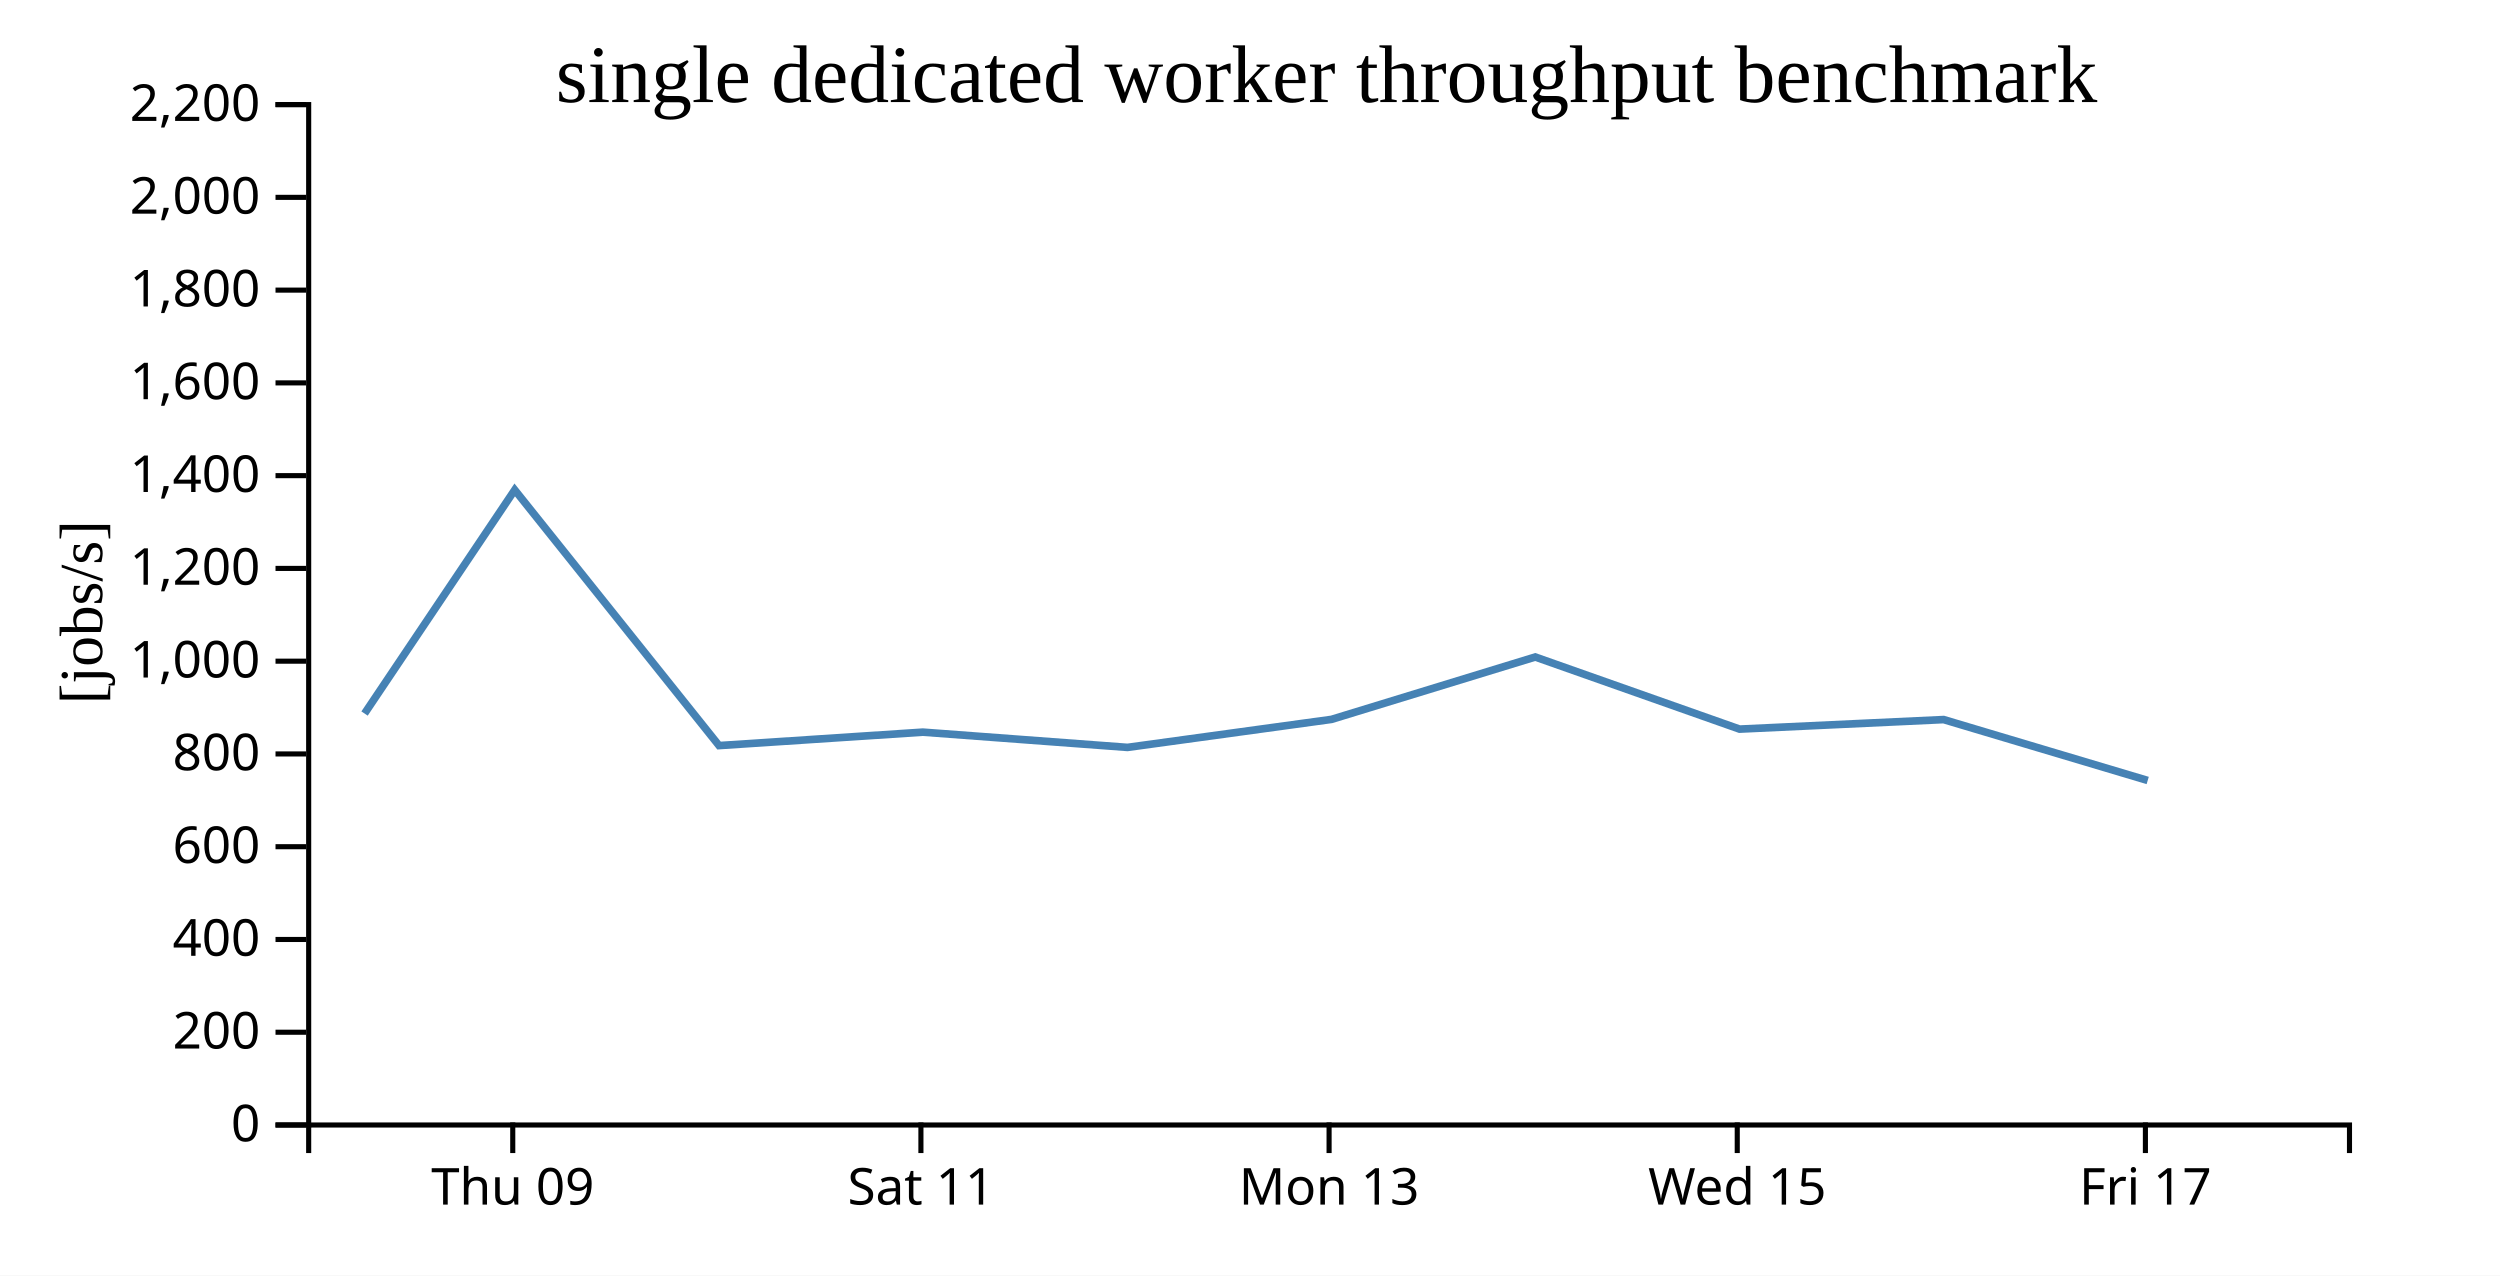
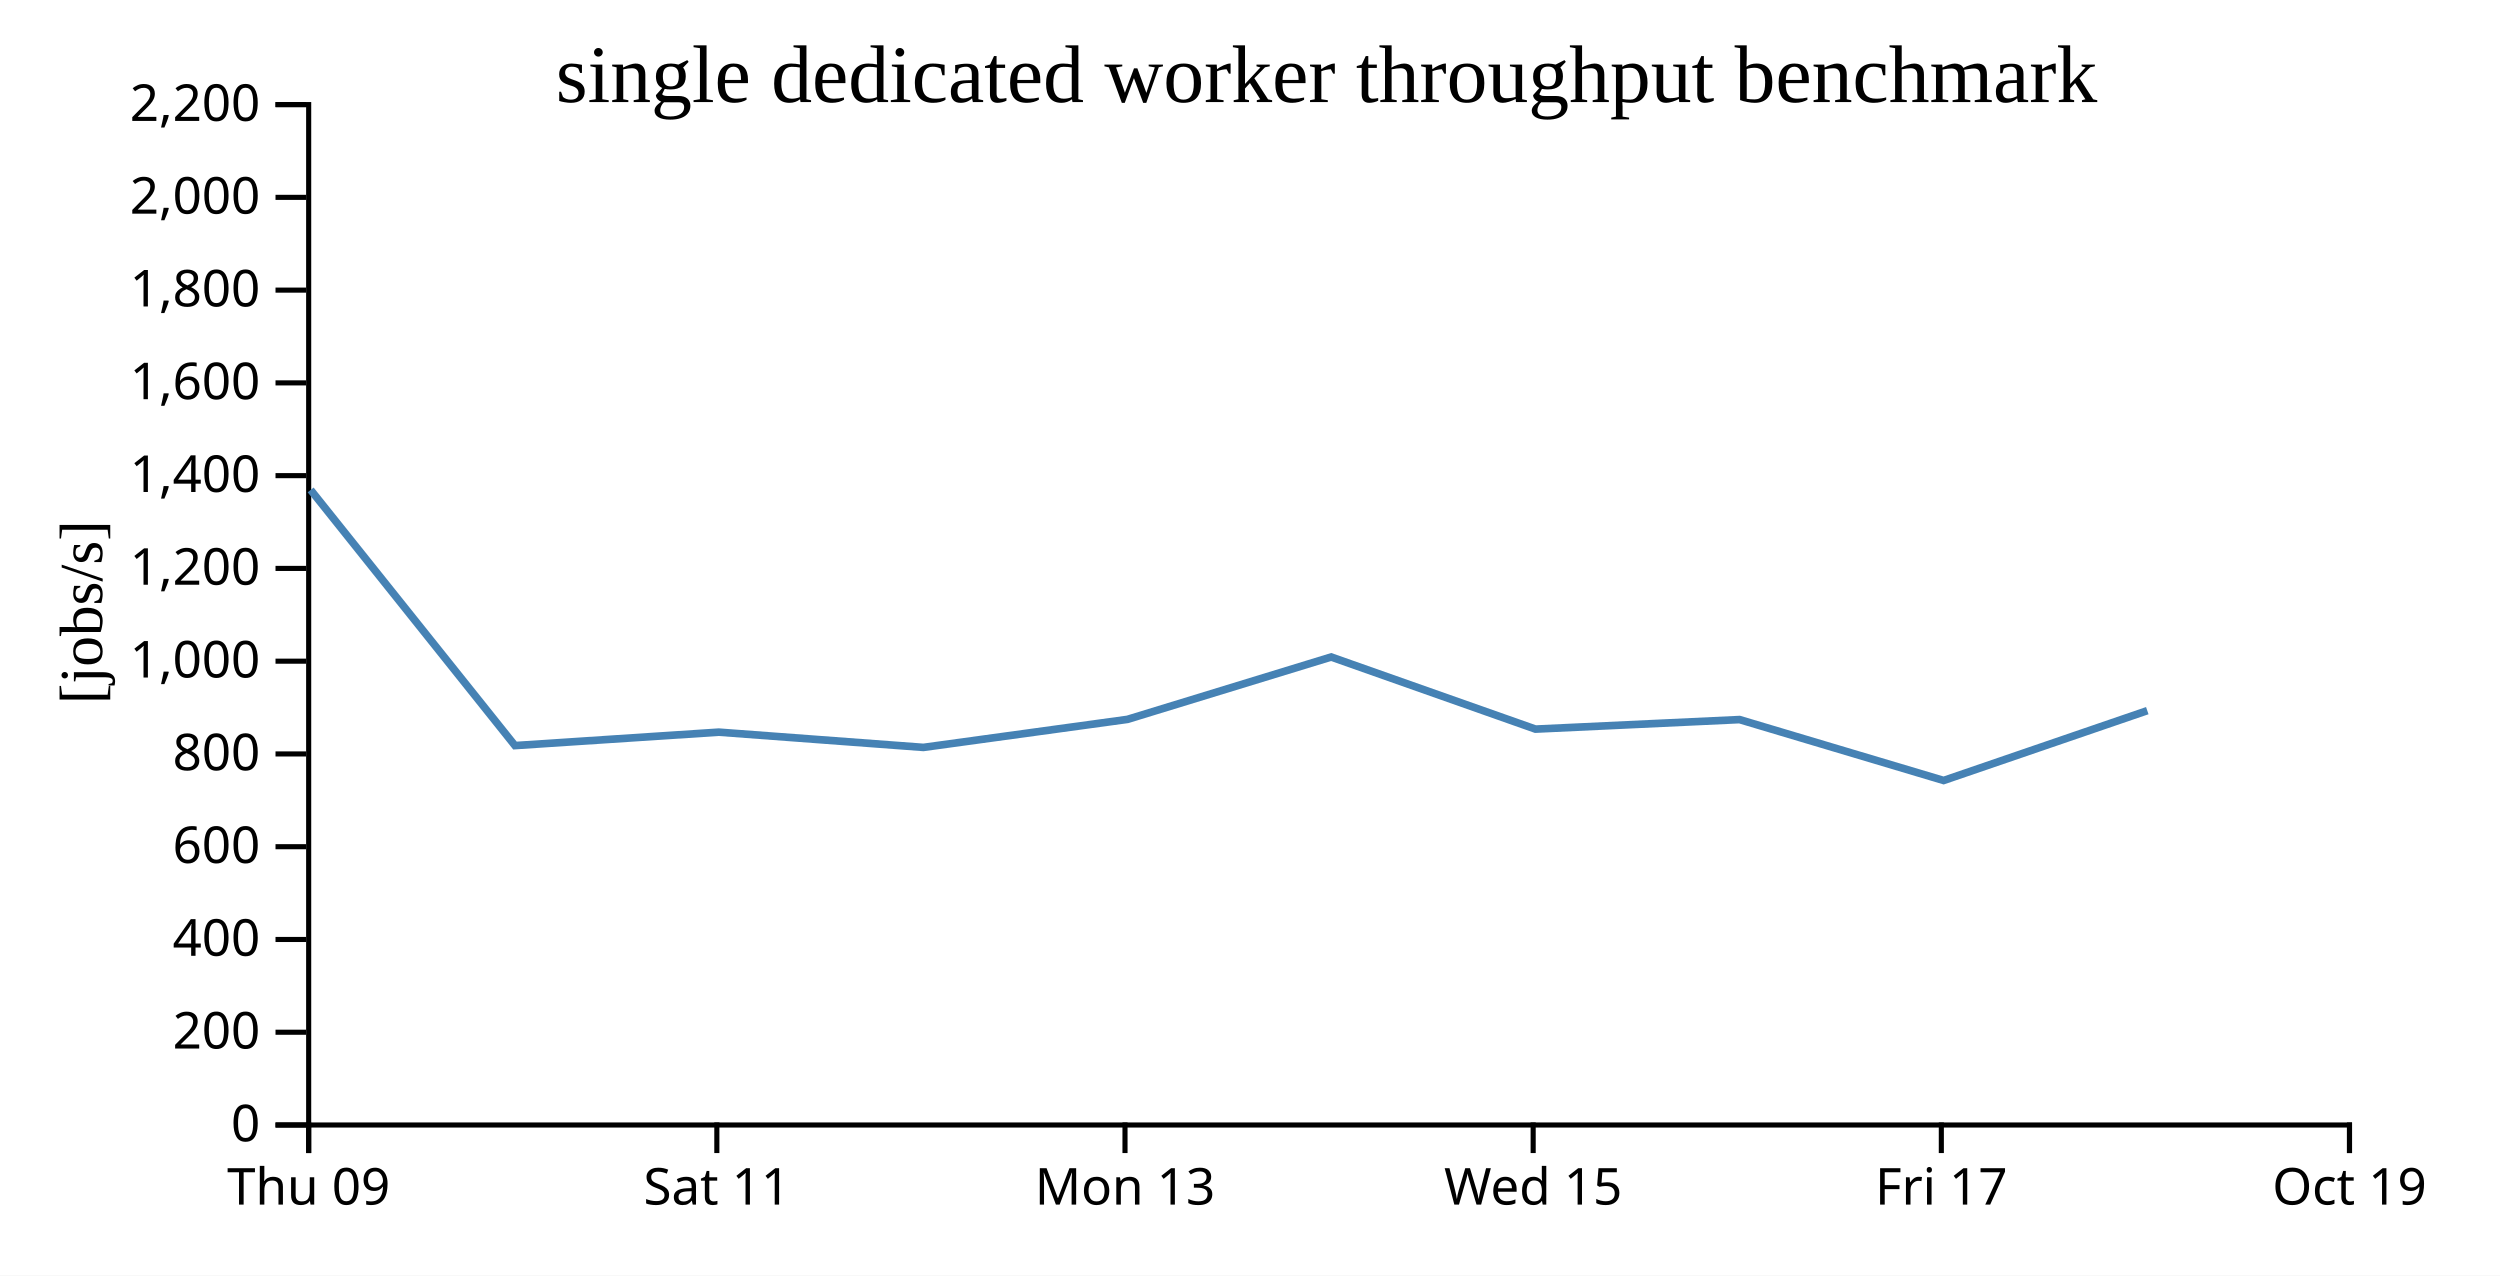
<svg xmlns="http://www.w3.org/2000/svg" width="490" height="250">
  <rect width="100%" height="100%" fill="white" />
  <g transform="translate(60,20)">
    <g transform="translate(0,200)" fill="none" font-size="10" font-family="sans-serif" text-anchor="middle">
      <path class="domain" stroke="currentColor" d="M0.5,6V0.5H400.5V6" />
-       <g class="tick" opacity="1" transform="translate(40.5,0)">
+       <g class="tick" opacity="1" transform="translate(0.5,0)">
        <line stroke="currentColor" y2="6" />
        <text fill="currentColor" y="9" dy="0.71em">Thu 09</text>
      </g>
-       <g class="tick" opacity="1" transform="translate(120.5,0)">
+       <g class="tick" opacity="1" transform="translate(80.5,0)">
        <line stroke="currentColor" y2="6" />
        <text fill="currentColor" y="9" dy="0.71em">Sat 11</text>
      </g>
-       <g class="tick" opacity="1" transform="translate(200.5,0)">
+       <g class="tick" opacity="1" transform="translate(160.5,0)">
        <line stroke="currentColor" y2="6" />
        <text fill="currentColor" y="9" dy="0.71em">Mon 13</text>
      </g>
-       <g class="tick" opacity="1" transform="translate(280.5,0)">
+       <g class="tick" opacity="1" transform="translate(240.5,0)">
        <line stroke="currentColor" y2="6" />
        <text fill="currentColor" y="9" dy="0.71em">Wed 15</text>
      </g>
-       <g class="tick" opacity="1" transform="translate(360.5,0)">
+       <g class="tick" opacity="1" transform="translate(320.5,0)">
        <line stroke="currentColor" y2="6" />
        <text fill="currentColor" y="9" dy="0.71em">Fri 17</text>
+       </g>
+       <g class="tick" opacity="1" transform="translate(400.5,0)">
+         <line stroke="currentColor" y2="6" />
+         <text fill="currentColor" y="9" dy="0.71em">Oct 19</text>
      </g>
    </g>
    <g fill="none" font-size="10" font-family="sans-serif" text-anchor="end">
      <path class="domain" stroke="currentColor" d="M-6,200.5H0.5V0.5H-6" />
      <g class="tick" opacity="1" transform="translate(0,200.5)">
        <line stroke="currentColor" x2="-6" />
        <text fill="currentColor" x="-9" dy="0.32em">0</text>
      </g>
      <g class="tick" opacity="1" transform="translate(0,182.3182)">
        <line stroke="currentColor" x2="-6" />
        <text fill="currentColor" x="-9" dy="0.32em">200</text>
      </g>
      <g class="tick" opacity="1" transform="translate(0,164.1364)">
        <line stroke="currentColor" x2="-6" />
        <text fill="currentColor" x="-9" dy="0.32em">400</text>
      </g>
      <g class="tick" opacity="1" transform="translate(0,145.9545)">
        <line stroke="currentColor" x2="-6" />
        <text fill="currentColor" x="-9" dy="0.32em">600</text>
      </g>
      <g class="tick" opacity="1" transform="translate(0,127.7727)">
        <line stroke="currentColor" x2="-6" />
        <text fill="currentColor" x="-9" dy="0.32em">800</text>
      </g>
      <g class="tick" opacity="1" transform="translate(0,109.5909)">
        <line stroke="currentColor" x2="-6" />
        <text fill="currentColor" x="-9" dy="0.32em">1,000</text>
      </g>
      <g class="tick" opacity="1" transform="translate(0,91.40909)">
        <line stroke="currentColor" x2="-6" />
        <text fill="currentColor" x="-9" dy="0.32em">1,200</text>
      </g>
      <g class="tick" opacity="1" transform="translate(0,73.22727)">
        <line stroke="currentColor" x2="-6" />
        <text fill="currentColor" x="-9" dy="0.32em">1,400</text>
      </g>
      <g class="tick" opacity="1" transform="translate(0,55.04545)">
        <line stroke="currentColor" x2="-6" />
        <text fill="currentColor" x="-9" dy="0.32em">1,600</text>
      </g>
      <g class="tick" opacity="1" transform="translate(0,36.86364)">
        <line stroke="currentColor" x2="-6" />
        <text fill="currentColor" x="-9" dy="0.32em">1,800</text>
      </g>
      <g class="tick" opacity="1" transform="translate(0,18.68182)">
        <line stroke="currentColor" x2="-6" />
        <text fill="currentColor" x="-9" dy="0.32em">2,000</text>
      </g>
      <g class="tick" opacity="1" transform="translate(0,0.5)">
        <line stroke="currentColor" x2="-6" />
        <text fill="currentColor" x="-9" dy="0.32em">2,200</text>
      </g>
    </g>
    <text text-anchor="middle" style="font-size: 12px" transform="rotate(-90)" y="-40" x="-100">[jobs/s]</text>
    <text text-anchor="middle" style="font-size: 16px" y="0" x="200">single dedicated worker throughput benchmark</text>
-     <path fill="none" stroke="steelblue" stroke-width="1.5" d="M11.451,119.854L40.885,76.026L80.935,126.133L120.868,123.501L160.985,126.492L200.985,120.997L240.906,108.771L280.953,122.906L320.95,121.038L360.95,132.975" />
+     <path fill="none" stroke="steelblue" stroke-width="1.5" d="M0.885,76.026L40.935,126.133L80.868,123.501L120.985,126.492L160.985,120.997L200.906,108.771L240.953,122.906L280.95,121.038L320.95,132.975L360.868,119.287" />
  </g>
</svg>
